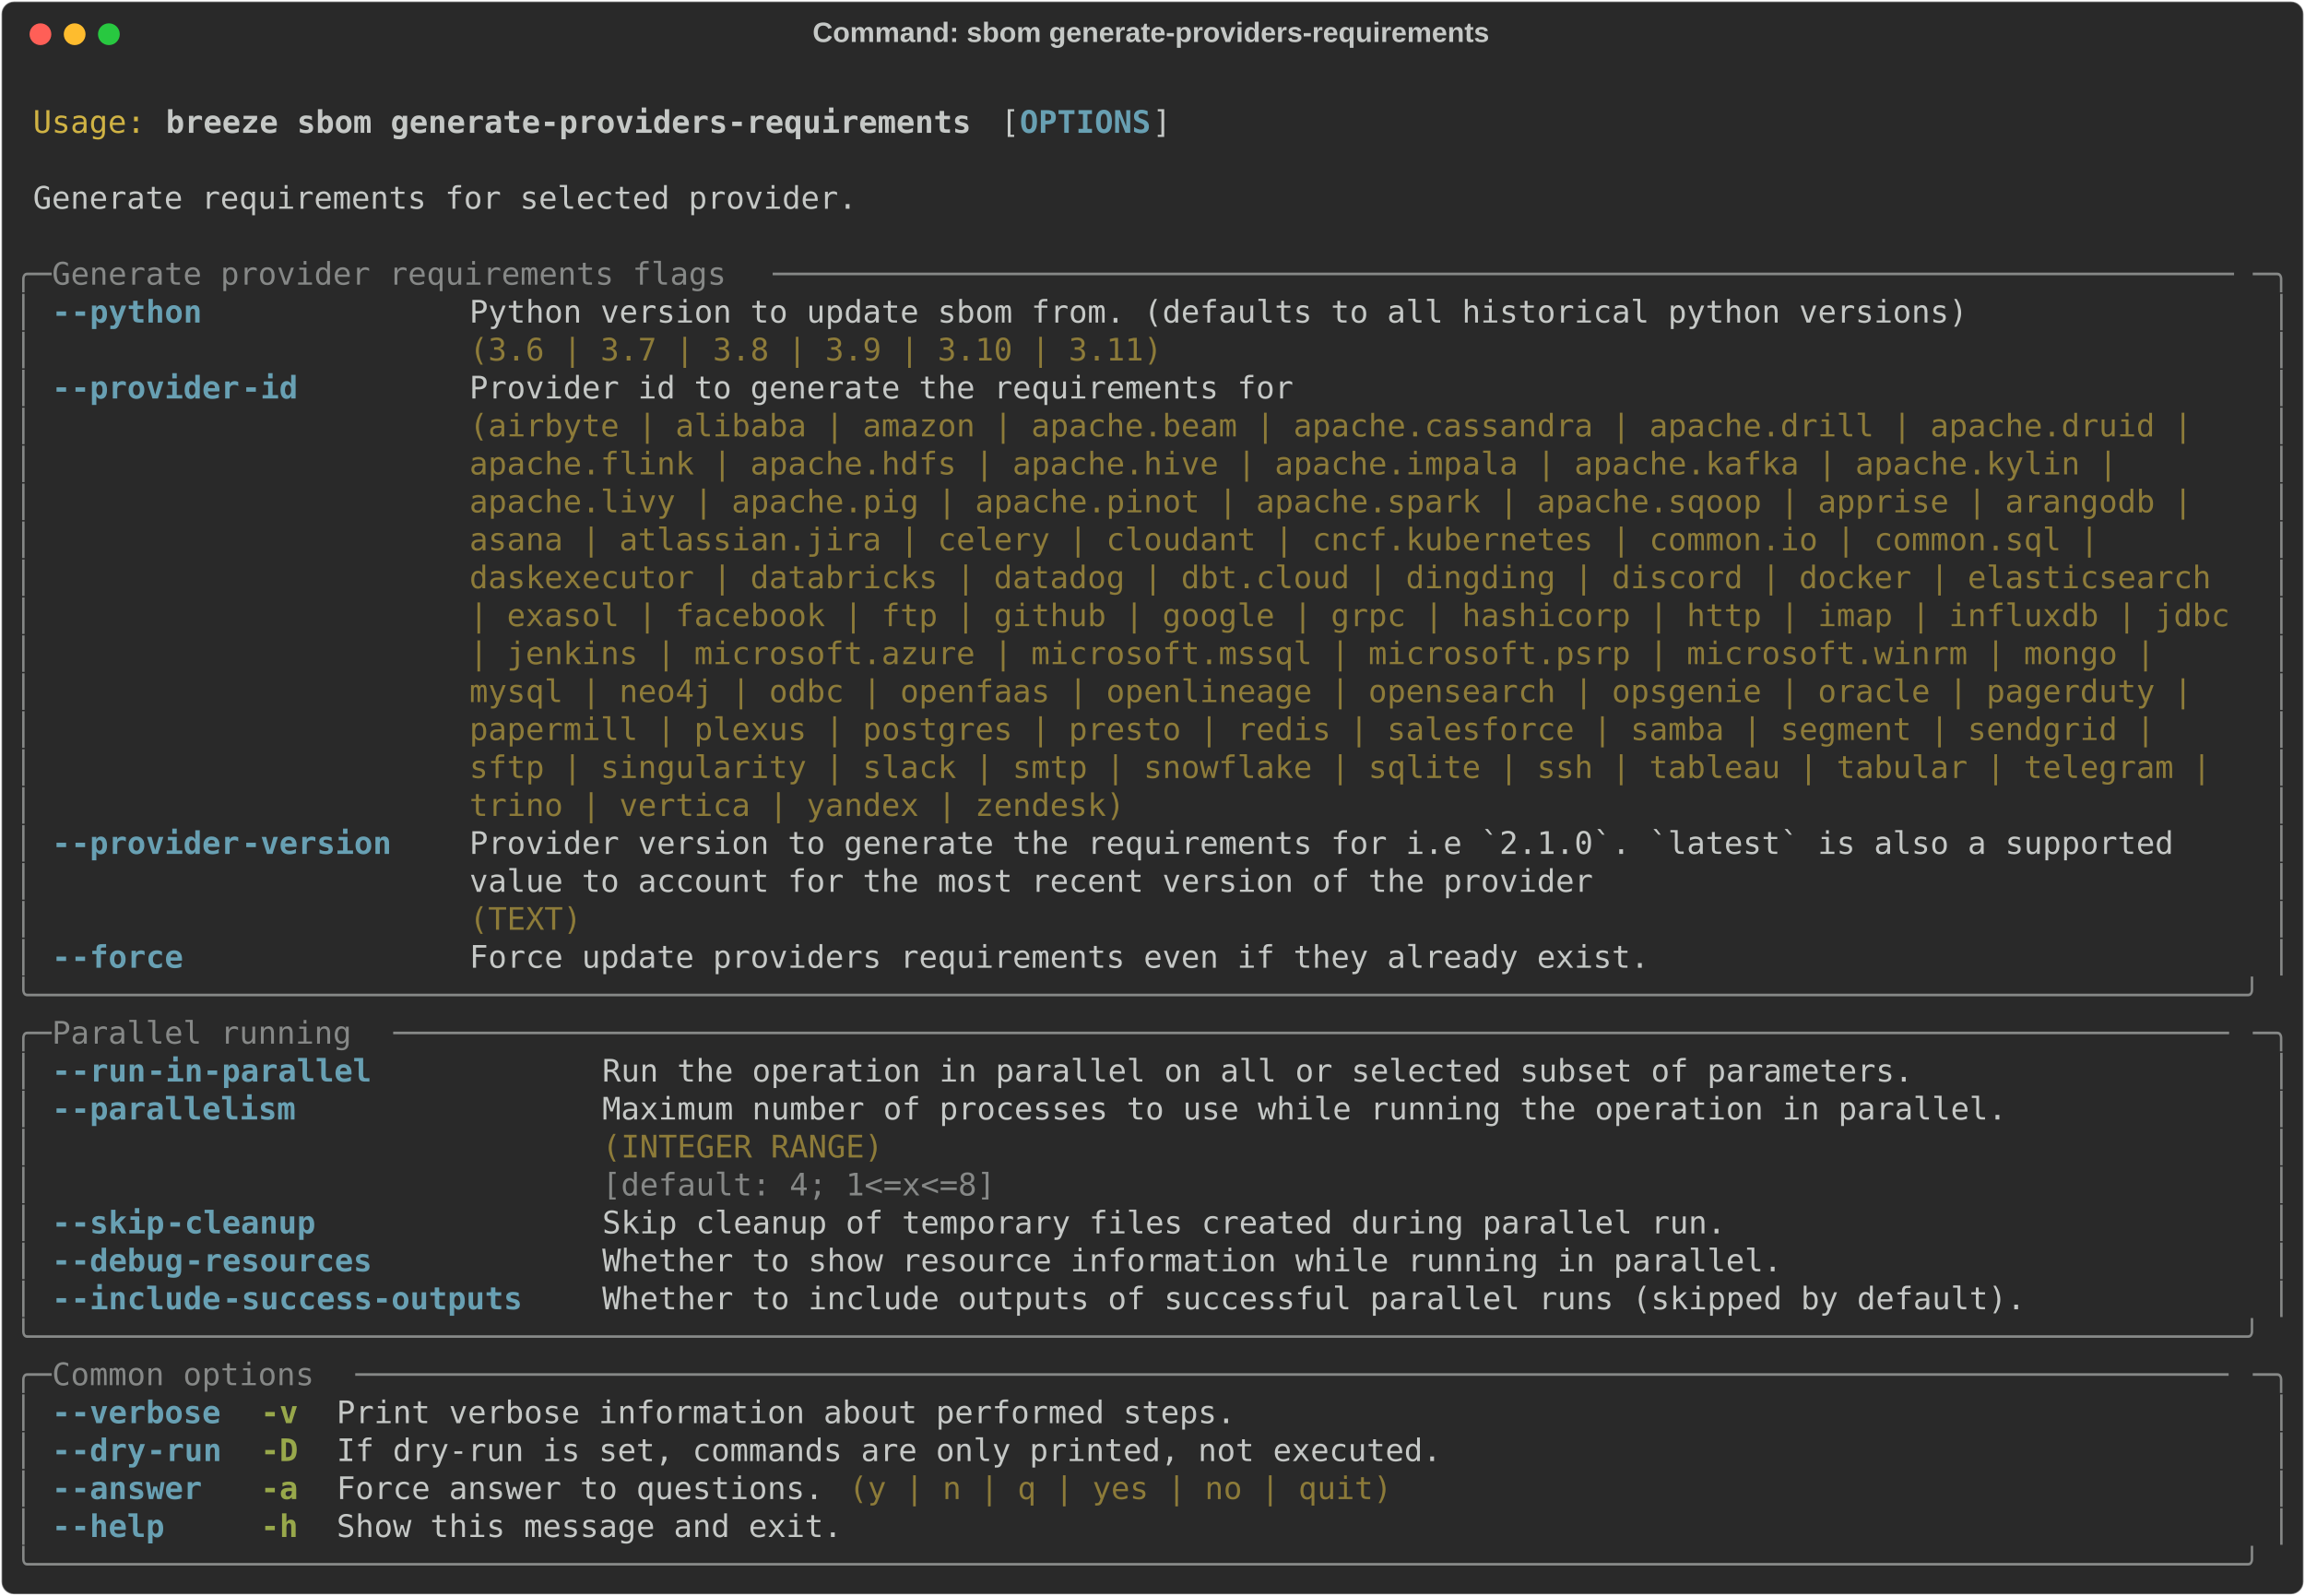
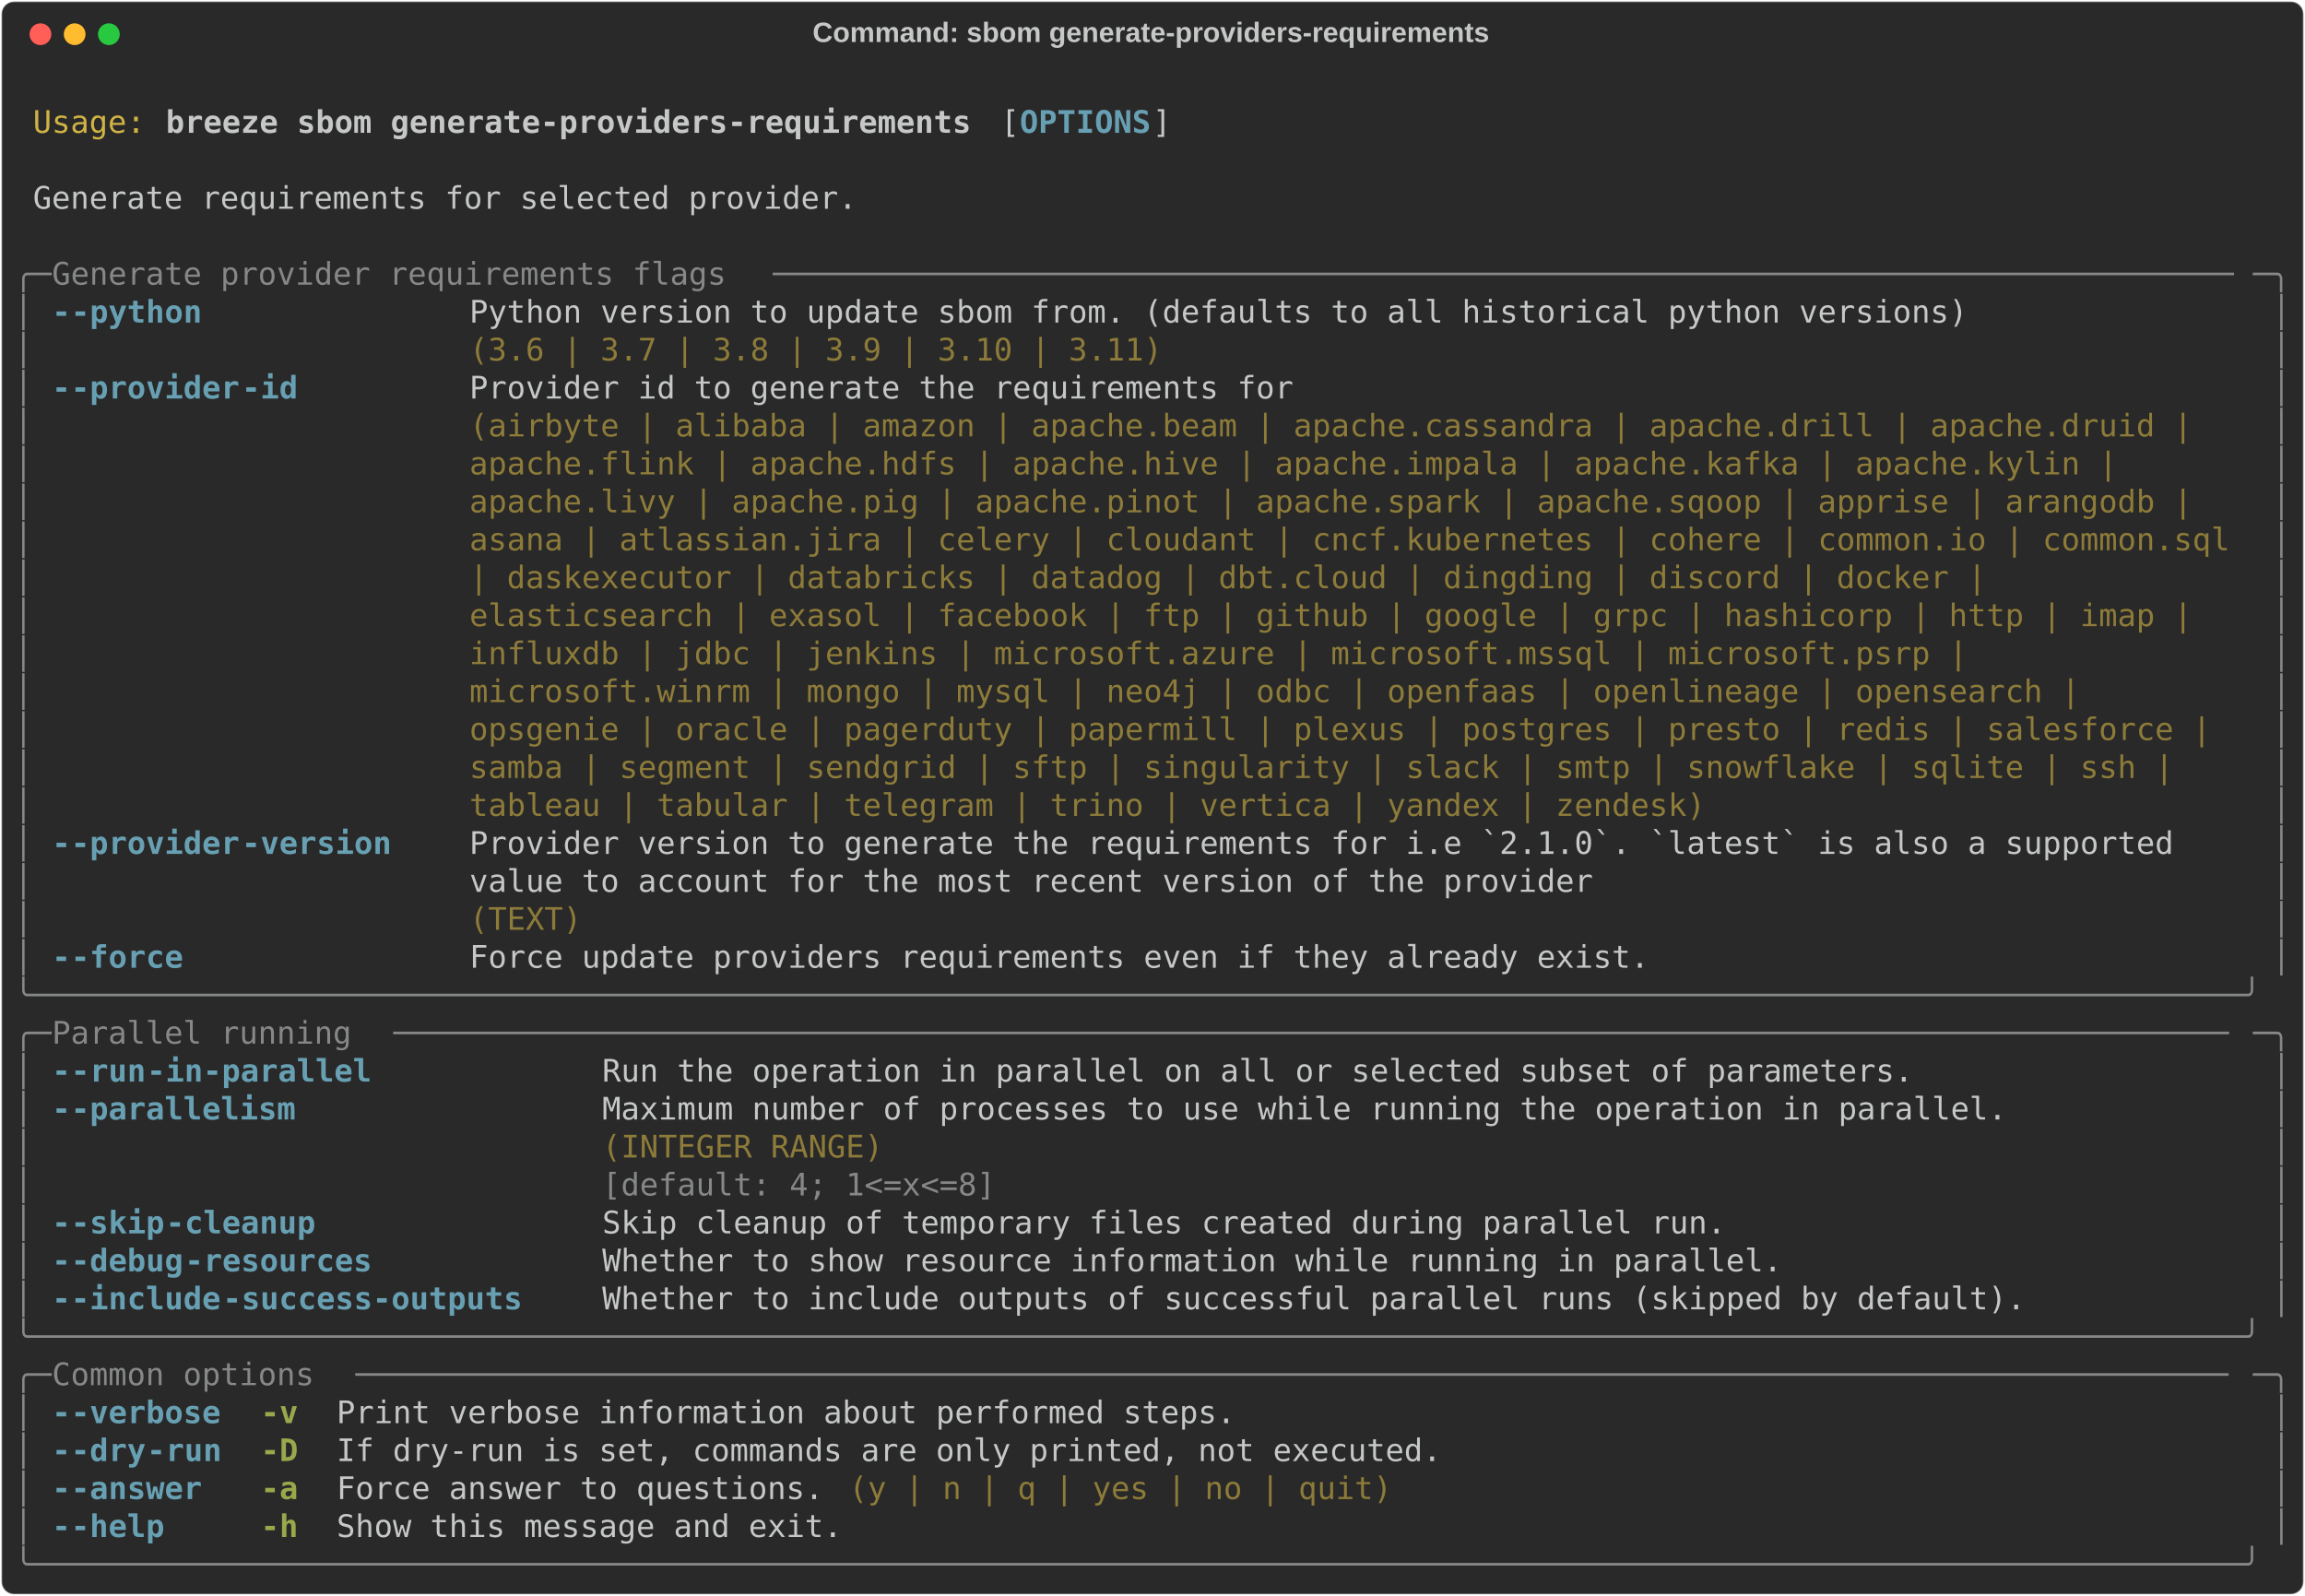
<svg xmlns="http://www.w3.org/2000/svg" class="rich-terminal" viewBox="0 0 1482 1026.0">
  <style>

    @font-face {
        font-family: "Fira Code";
        src: local("FiraCode-Regular"),
                url("https://cdnjs.cloudflare.com/ajax/libs/firacode/6.2.0/woff2/FiraCode-Regular.woff2") format("woff2"),
                url("https://cdnjs.cloudflare.com/ajax/libs/firacode/6.2.0/woff/FiraCode-Regular.woff") format("woff");
        font-style: normal;
        font-weight: 400;
    }
    @font-face {
        font-family: "Fira Code";
        src: local("FiraCode-Bold"),
                url("https://cdnjs.cloudflare.com/ajax/libs/firacode/6.2.0/woff2/FiraCode-Bold.woff2") format("woff2"),
                url("https://cdnjs.cloudflare.com/ajax/libs/firacode/6.2.0/woff/FiraCode-Bold.woff") format("woff");
        font-style: bold;
        font-weight: 700;
    }

    .breeze-sbom-generate-providers-requirements-matrix {
        font-family: Fira Code, monospace;
        font-size: 20px;
        line-height: 24.4px;
        font-variant-east-asian: full-width;
    }

    .breeze-sbom-generate-providers-requirements-title {
        font-size: 18px;
        font-weight: bold;
        font-family: arial;
    }

    .breeze-sbom-generate-providers-requirements-r1 { fill: #c5c8c6 }
.breeze-sbom-generate-providers-requirements-r2 { fill: #d0b344 }
.breeze-sbom-generate-providers-requirements-r3 { fill: #c5c8c6;font-weight: bold }
.breeze-sbom-generate-providers-requirements-r4 { fill: #68a0b3;font-weight: bold }
.breeze-sbom-generate-providers-requirements-r5 { fill: #868887 }
.breeze-sbom-generate-providers-requirements-r6 { fill: #8d7b39 }
.breeze-sbom-generate-providers-requirements-r7 { fill: #98a84b;font-weight: bold }
    </style>
  <defs>
    <clipPath id="breeze-sbom-generate-providers-requirements-clip-terminal">
      <rect x="0" y="0" width="1463.0" height="975.0" />
    </clipPath>
    <clipPath id="breeze-sbom-generate-providers-requirements-line-0">
      <rect x="0" y="1.5" width="1464" height="24.65" />
    </clipPath>
    <clipPath id="breeze-sbom-generate-providers-requirements-line-1">
      <rect x="0" y="25.9" width="1464" height="24.65" />
    </clipPath>
    <clipPath id="breeze-sbom-generate-providers-requirements-line-2">
      <rect x="0" y="50.3" width="1464" height="24.65" />
    </clipPath>
    <clipPath id="breeze-sbom-generate-providers-requirements-line-3">
      <rect x="0" y="74.7" width="1464" height="24.65" />
    </clipPath>
    <clipPath id="breeze-sbom-generate-providers-requirements-line-4">
      <rect x="0" y="99.1" width="1464" height="24.65" />
    </clipPath>
    <clipPath id="breeze-sbom-generate-providers-requirements-line-5">
      <rect x="0" y="123.5" width="1464" height="24.65" />
    </clipPath>
    <clipPath id="breeze-sbom-generate-providers-requirements-line-6">
      <rect x="0" y="147.9" width="1464" height="24.65" />
    </clipPath>
    <clipPath id="breeze-sbom-generate-providers-requirements-line-7">
      <rect x="0" y="172.3" width="1464" height="24.65" />
    </clipPath>
    <clipPath id="breeze-sbom-generate-providers-requirements-line-8">
      <rect x="0" y="196.7" width="1464" height="24.65" />
    </clipPath>
    <clipPath id="breeze-sbom-generate-providers-requirements-line-9">
      <rect x="0" y="221.1" width="1464" height="24.65" />
    </clipPath>
    <clipPath id="breeze-sbom-generate-providers-requirements-line-10">
      <rect x="0" y="245.5" width="1464" height="24.65" />
    </clipPath>
    <clipPath id="breeze-sbom-generate-providers-requirements-line-11">
      <rect x="0" y="269.9" width="1464" height="24.65" />
    </clipPath>
    <clipPath id="breeze-sbom-generate-providers-requirements-line-12">
      <rect x="0" y="294.3" width="1464" height="24.65" />
    </clipPath>
    <clipPath id="breeze-sbom-generate-providers-requirements-line-13">
      <rect x="0" y="318.7" width="1464" height="24.65" />
    </clipPath>
    <clipPath id="breeze-sbom-generate-providers-requirements-line-14">
      <rect x="0" y="343.1" width="1464" height="24.65" />
    </clipPath>
    <clipPath id="breeze-sbom-generate-providers-requirements-line-15">
      <rect x="0" y="367.5" width="1464" height="24.65" />
    </clipPath>
    <clipPath id="breeze-sbom-generate-providers-requirements-line-16">
      <rect x="0" y="391.9" width="1464" height="24.65" />
    </clipPath>
    <clipPath id="breeze-sbom-generate-providers-requirements-line-17">
      <rect x="0" y="416.3" width="1464" height="24.65" />
    </clipPath>
    <clipPath id="breeze-sbom-generate-providers-requirements-line-18">
      <rect x="0" y="440.7" width="1464" height="24.65" />
    </clipPath>
    <clipPath id="breeze-sbom-generate-providers-requirements-line-19">
      <rect x="0" y="465.1" width="1464" height="24.65" />
    </clipPath>
    <clipPath id="breeze-sbom-generate-providers-requirements-line-20">
      <rect x="0" y="489.5" width="1464" height="24.65" />
    </clipPath>
    <clipPath id="breeze-sbom-generate-providers-requirements-line-21">
      <rect x="0" y="513.9" width="1464" height="24.65" />
    </clipPath>
    <clipPath id="breeze-sbom-generate-providers-requirements-line-22">
      <rect x="0" y="538.3" width="1464" height="24.65" />
    </clipPath>
    <clipPath id="breeze-sbom-generate-providers-requirements-line-23">
      <rect x="0" y="562.7" width="1464" height="24.65" />
    </clipPath>
    <clipPath id="breeze-sbom-generate-providers-requirements-line-24">
      <rect x="0" y="587.1" width="1464" height="24.65" />
    </clipPath>
    <clipPath id="breeze-sbom-generate-providers-requirements-line-25">
      <rect x="0" y="611.5" width="1464" height="24.65" />
    </clipPath>
    <clipPath id="breeze-sbom-generate-providers-requirements-line-26">
      <rect x="0" y="635.9" width="1464" height="24.65" />
    </clipPath>
    <clipPath id="breeze-sbom-generate-providers-requirements-line-27">
      <rect x="0" y="660.3" width="1464" height="24.65" />
    </clipPath>
    <clipPath id="breeze-sbom-generate-providers-requirements-line-28">
      <rect x="0" y="684.7" width="1464" height="24.65" />
    </clipPath>
    <clipPath id="breeze-sbom-generate-providers-requirements-line-29">
      <rect x="0" y="709.1" width="1464" height="24.65" />
    </clipPath>
    <clipPath id="breeze-sbom-generate-providers-requirements-line-30">
      <rect x="0" y="733.5" width="1464" height="24.65" />
    </clipPath>
    <clipPath id="breeze-sbom-generate-providers-requirements-line-31">
      <rect x="0" y="757.9" width="1464" height="24.65" />
    </clipPath>
    <clipPath id="breeze-sbom-generate-providers-requirements-line-32">
      <rect x="0" y="782.3" width="1464" height="24.65" />
    </clipPath>
    <clipPath id="breeze-sbom-generate-providers-requirements-line-33">
      <rect x="0" y="806.7" width="1464" height="24.65" />
    </clipPath>
    <clipPath id="breeze-sbom-generate-providers-requirements-line-34">
      <rect x="0" y="831.1" width="1464" height="24.65" />
    </clipPath>
    <clipPath id="breeze-sbom-generate-providers-requirements-line-35">
      <rect x="0" y="855.5" width="1464" height="24.65" />
    </clipPath>
    <clipPath id="breeze-sbom-generate-providers-requirements-line-36">
      <rect x="0" y="879.9" width="1464" height="24.65" />
    </clipPath>
    <clipPath id="breeze-sbom-generate-providers-requirements-line-37">
      <rect x="0" y="904.3" width="1464" height="24.65" />
    </clipPath>
    <clipPath id="breeze-sbom-generate-providers-requirements-line-38">
      <rect x="0" y="928.7" width="1464" height="24.65" />
    </clipPath>
  </defs>
  <rect fill="#292929" stroke="rgba(255,255,255,0.35)" stroke-width="1" x="1" y="1" width="1480" height="1024" rx="8" />
  <text class="breeze-sbom-generate-providers-requirements-title" fill="#c5c8c6" text-anchor="middle" x="740" y="27">Command: sbom generate-providers-requirements</text>
  <g transform="translate(26,22)">
    <circle cx="0" cy="0" r="7" fill="#ff5f57" />
    <circle cx="22" cy="0" r="7" fill="#febc2e" />
    <circle cx="44" cy="0" r="7" fill="#28c840" />
  </g>
  <g transform="translate(9, 41)" clip-path="url(#breeze-sbom-generate-providers-requirements-clip-terminal)">
    <g class="breeze-sbom-generate-providers-requirements-matrix">
      <text class="breeze-sbom-generate-providers-requirements-r1" x="1464" y="20" textLength="12.2" clip-path="url(#breeze-sbom-generate-providers-requirements-line-0)">
</text>
      <text class="breeze-sbom-generate-providers-requirements-r2" x="12.2" y="44.4" textLength="73.2" clip-path="url(#breeze-sbom-generate-providers-requirements-line-1)">Usage:</text>
      <text class="breeze-sbom-generate-providers-requirements-r3" x="97.6" y="44.4" textLength="524.6" clip-path="url(#breeze-sbom-generate-providers-requirements-line-1)">breeze sbom generate-providers-requirements</text>
      <text class="breeze-sbom-generate-providers-requirements-r1" x="634.4" y="44.4" textLength="12.2" clip-path="url(#breeze-sbom-generate-providers-requirements-line-1)">[</text>
      <text class="breeze-sbom-generate-providers-requirements-r4" x="646.6" y="44.4" textLength="85.4" clip-path="url(#breeze-sbom-generate-providers-requirements-line-1)">OPTIONS</text>
      <text class="breeze-sbom-generate-providers-requirements-r1" x="732" y="44.4" textLength="12.2" clip-path="url(#breeze-sbom-generate-providers-requirements-line-1)">]</text>
      <text class="breeze-sbom-generate-providers-requirements-r1" x="1464" y="44.4" textLength="12.2" clip-path="url(#breeze-sbom-generate-providers-requirements-line-1)">
</text>
      <text class="breeze-sbom-generate-providers-requirements-r1" x="1464" y="68.8" textLength="12.2" clip-path="url(#breeze-sbom-generate-providers-requirements-line-2)">
</text>
      <text class="breeze-sbom-generate-providers-requirements-r1" x="12.2" y="93.2" textLength="536.8" clip-path="url(#breeze-sbom-generate-providers-requirements-line-3)">Generate requirements for selected provider.</text>
      <text class="breeze-sbom-generate-providers-requirements-r1" x="1464" y="93.2" textLength="12.2" clip-path="url(#breeze-sbom-generate-providers-requirements-line-3)">
</text>
      <text class="breeze-sbom-generate-providers-requirements-r1" x="1464" y="117.6" textLength="12.2" clip-path="url(#breeze-sbom-generate-providers-requirements-line-4)">
</text>
      <text class="breeze-sbom-generate-providers-requirements-r5" x="0" y="142" textLength="24.4" clip-path="url(#breeze-sbom-generate-providers-requirements-line-5)">╭─</text>
      <text class="breeze-sbom-generate-providers-requirements-r5" x="24.4" y="142" textLength="463.6" clip-path="url(#breeze-sbom-generate-providers-requirements-line-5)"> Generate provider requirements flags </text>
      <text class="breeze-sbom-generate-providers-requirements-r5" x="488" y="142" textLength="951.6" clip-path="url(#breeze-sbom-generate-providers-requirements-line-5)">──────────────────────────────────────────────────────────────────────────────</text>
      <text class="breeze-sbom-generate-providers-requirements-r5" x="1439.6" y="142" textLength="24.4" clip-path="url(#breeze-sbom-generate-providers-requirements-line-5)">─╮</text>
      <text class="breeze-sbom-generate-providers-requirements-r1" x="1464" y="142" textLength="12.2" clip-path="url(#breeze-sbom-generate-providers-requirements-line-5)">
</text>
      <text class="breeze-sbom-generate-providers-requirements-r5" x="0" y="166.4" textLength="12.2" clip-path="url(#breeze-sbom-generate-providers-requirements-line-6)">│</text>
      <text class="breeze-sbom-generate-providers-requirements-r4" x="24.4" y="166.4" textLength="12.2" clip-path="url(#breeze-sbom-generate-providers-requirements-line-6)">-</text>
      <text class="breeze-sbom-generate-providers-requirements-r4" x="36.6" y="166.4" textLength="85.4" clip-path="url(#breeze-sbom-generate-providers-requirements-line-6)">-python</text>
      <text class="breeze-sbom-generate-providers-requirements-r1" x="292.8" y="166.4" textLength="976" clip-path="url(#breeze-sbom-generate-providers-requirements-line-6)">Python version to update sbom from. (defaults to all historical python versions)</text>
      <text class="breeze-sbom-generate-providers-requirements-r5" x="1451.8" y="166.4" textLength="12.2" clip-path="url(#breeze-sbom-generate-providers-requirements-line-6)">│</text>
      <text class="breeze-sbom-generate-providers-requirements-r1" x="1464" y="166.4" textLength="12.2" clip-path="url(#breeze-sbom-generate-providers-requirements-line-6)">
</text>
      <text class="breeze-sbom-generate-providers-requirements-r5" x="0" y="190.8" textLength="12.2" clip-path="url(#breeze-sbom-generate-providers-requirements-line-7)">│</text>
      <text class="breeze-sbom-generate-providers-requirements-r6" x="292.8" y="190.8" textLength="976" clip-path="url(#breeze-sbom-generate-providers-requirements-line-7)">(3.6 | 3.7 | 3.8 | 3.9 | 3.10 | 3.11)                                           </text>
      <text class="breeze-sbom-generate-providers-requirements-r5" x="1451.8" y="190.8" textLength="12.2" clip-path="url(#breeze-sbom-generate-providers-requirements-line-7)">│</text>
      <text class="breeze-sbom-generate-providers-requirements-r1" x="1464" y="190.8" textLength="12.2" clip-path="url(#breeze-sbom-generate-providers-requirements-line-7)">
</text>
      <text class="breeze-sbom-generate-providers-requirements-r5" x="0" y="215.2" textLength="12.2" clip-path="url(#breeze-sbom-generate-providers-requirements-line-8)">│</text>
      <text class="breeze-sbom-generate-providers-requirements-r4" x="24.4" y="215.2" textLength="12.2" clip-path="url(#breeze-sbom-generate-providers-requirements-line-8)">-</text>
      <text class="breeze-sbom-generate-providers-requirements-r4" x="36.6" y="215.2" textLength="109.8" clip-path="url(#breeze-sbom-generate-providers-requirements-line-8)">-provider</text>
      <text class="breeze-sbom-generate-providers-requirements-r4" x="146.4" y="215.2" textLength="36.6" clip-path="url(#breeze-sbom-generate-providers-requirements-line-8)">-id</text>
      <text class="breeze-sbom-generate-providers-requirements-r1" x="292.8" y="215.2" textLength="1146.8" clip-path="url(#breeze-sbom-generate-providers-requirements-line-8)">Provider id to generate the requirements for                                                  </text>
      <text class="breeze-sbom-generate-providers-requirements-r5" x="1451.8" y="215.2" textLength="12.2" clip-path="url(#breeze-sbom-generate-providers-requirements-line-8)">│</text>
      <text class="breeze-sbom-generate-providers-requirements-r1" x="1464" y="215.2" textLength="12.2" clip-path="url(#breeze-sbom-generate-providers-requirements-line-8)">
</text>
      <text class="breeze-sbom-generate-providers-requirements-r5" x="0" y="239.6" textLength="12.2" clip-path="url(#breeze-sbom-generate-providers-requirements-line-9)">│</text>
      <text class="breeze-sbom-generate-providers-requirements-r6" x="292.8" y="239.6" textLength="1146.8" clip-path="url(#breeze-sbom-generate-providers-requirements-line-9)">(airbyte | alibaba | amazon | apache.beam | apache.cassandra | apache.drill | apache.druid |  </text>
      <text class="breeze-sbom-generate-providers-requirements-r5" x="1451.8" y="239.6" textLength="12.2" clip-path="url(#breeze-sbom-generate-providers-requirements-line-9)">│</text>
      <text class="breeze-sbom-generate-providers-requirements-r1" x="1464" y="239.6" textLength="12.2" clip-path="url(#breeze-sbom-generate-providers-requirements-line-9)">
</text>
      <text class="breeze-sbom-generate-providers-requirements-r5" x="0" y="264" textLength="12.2" clip-path="url(#breeze-sbom-generate-providers-requirements-line-10)">│</text>
      <text class="breeze-sbom-generate-providers-requirements-r6" x="292.8" y="264" textLength="1146.8" clip-path="url(#breeze-sbom-generate-providers-requirements-line-10)">apache.flink | apache.hdfs | apache.hive | apache.impala | apache.kafka | apache.kylin |      </text>
      <text class="breeze-sbom-generate-providers-requirements-r5" x="1451.8" y="264" textLength="12.2" clip-path="url(#breeze-sbom-generate-providers-requirements-line-10)">│</text>
      <text class="breeze-sbom-generate-providers-requirements-r1" x="1464" y="264" textLength="12.2" clip-path="url(#breeze-sbom-generate-providers-requirements-line-10)">
</text>
      <text class="breeze-sbom-generate-providers-requirements-r5" x="0" y="288.4" textLength="12.2" clip-path="url(#breeze-sbom-generate-providers-requirements-line-11)">│</text>
      <text class="breeze-sbom-generate-providers-requirements-r6" x="292.8" y="288.4" textLength="1146.8" clip-path="url(#breeze-sbom-generate-providers-requirements-line-11)">apache.livy | apache.pig | apache.pinot | apache.spark | apache.sqoop | apprise | arangodb |  </text>
      <text class="breeze-sbom-generate-providers-requirements-r5" x="1451.8" y="288.4" textLength="12.2" clip-path="url(#breeze-sbom-generate-providers-requirements-line-11)">│</text>
      <text class="breeze-sbom-generate-providers-requirements-r1" x="1464" y="288.4" textLength="12.2" clip-path="url(#breeze-sbom-generate-providers-requirements-line-11)">
</text>
      <text class="breeze-sbom-generate-providers-requirements-r5" x="0" y="312.8" textLength="12.2" clip-path="url(#breeze-sbom-generate-providers-requirements-line-12)">│</text>
-       <text class="breeze-sbom-generate-providers-requirements-r6" x="292.8" y="312.8" textLength="1146.8" clip-path="url(#breeze-sbom-generate-providers-requirements-line-12)">asana | atlassian.jira | celery | cloudant | cncf.kubernetes | common.io | common.sql |       </text>
+       <text class="breeze-sbom-generate-providers-requirements-r6" x="292.8" y="312.8" textLength="1146.8" clip-path="url(#breeze-sbom-generate-providers-requirements-line-12)">asana | atlassian.jira | celery | cloudant | cncf.kubernetes | cohere | common.io | common.sql</text>
      <text class="breeze-sbom-generate-providers-requirements-r5" x="1451.8" y="312.8" textLength="12.2" clip-path="url(#breeze-sbom-generate-providers-requirements-line-12)">│</text>
      <text class="breeze-sbom-generate-providers-requirements-r1" x="1464" y="312.8" textLength="12.2" clip-path="url(#breeze-sbom-generate-providers-requirements-line-12)">
</text>
      <text class="breeze-sbom-generate-providers-requirements-r5" x="0" y="337.2" textLength="12.2" clip-path="url(#breeze-sbom-generate-providers-requirements-line-13)">│</text>
-       <text class="breeze-sbom-generate-providers-requirements-r6" x="292.8" y="337.2" textLength="1146.8" clip-path="url(#breeze-sbom-generate-providers-requirements-line-13)">daskexecutor | databricks | datadog | dbt.cloud | dingding | discord | docker | elasticsearch </text>
+       <text class="breeze-sbom-generate-providers-requirements-r6" x="292.8" y="337.2" textLength="1146.8" clip-path="url(#breeze-sbom-generate-providers-requirements-line-13)">| daskexecutor | databricks | datadog | dbt.cloud | dingding | discord | docker |             </text>
      <text class="breeze-sbom-generate-providers-requirements-r5" x="1451.8" y="337.2" textLength="12.2" clip-path="url(#breeze-sbom-generate-providers-requirements-line-13)">│</text>
      <text class="breeze-sbom-generate-providers-requirements-r1" x="1464" y="337.2" textLength="12.2" clip-path="url(#breeze-sbom-generate-providers-requirements-line-13)">
</text>
      <text class="breeze-sbom-generate-providers-requirements-r5" x="0" y="361.6" textLength="12.2" clip-path="url(#breeze-sbom-generate-providers-requirements-line-14)">│</text>
-       <text class="breeze-sbom-generate-providers-requirements-r6" x="292.8" y="361.6" textLength="1146.8" clip-path="url(#breeze-sbom-generate-providers-requirements-line-14)">| exasol | facebook | ftp | github | google | grpc | hashicorp | http | imap | influxdb | jdbc</text>
+       <text class="breeze-sbom-generate-providers-requirements-r6" x="292.8" y="361.6" textLength="1146.8" clip-path="url(#breeze-sbom-generate-providers-requirements-line-14)">elasticsearch | exasol | facebook | ftp | github | google | grpc | hashicorp | http | imap |  </text>
      <text class="breeze-sbom-generate-providers-requirements-r5" x="1451.8" y="361.6" textLength="12.2" clip-path="url(#breeze-sbom-generate-providers-requirements-line-14)">│</text>
      <text class="breeze-sbom-generate-providers-requirements-r1" x="1464" y="361.6" textLength="12.2" clip-path="url(#breeze-sbom-generate-providers-requirements-line-14)">
</text>
      <text class="breeze-sbom-generate-providers-requirements-r5" x="0" y="386" textLength="12.2" clip-path="url(#breeze-sbom-generate-providers-requirements-line-15)">│</text>
-       <text class="breeze-sbom-generate-providers-requirements-r6" x="292.8" y="386" textLength="1146.8" clip-path="url(#breeze-sbom-generate-providers-requirements-line-15)">| jenkins | microsoft.azure | microsoft.mssql | microsoft.psrp | microsoft.winrm | mongo |    </text>
+       <text class="breeze-sbom-generate-providers-requirements-r6" x="292.8" y="386" textLength="1146.8" clip-path="url(#breeze-sbom-generate-providers-requirements-line-15)">influxdb | jdbc | jenkins | microsoft.azure | microsoft.mssql | microsoft.psrp |              </text>
      <text class="breeze-sbom-generate-providers-requirements-r5" x="1451.8" y="386" textLength="12.2" clip-path="url(#breeze-sbom-generate-providers-requirements-line-15)">│</text>
      <text class="breeze-sbom-generate-providers-requirements-r1" x="1464" y="386" textLength="12.2" clip-path="url(#breeze-sbom-generate-providers-requirements-line-15)">
</text>
      <text class="breeze-sbom-generate-providers-requirements-r5" x="0" y="410.4" textLength="12.2" clip-path="url(#breeze-sbom-generate-providers-requirements-line-16)">│</text>
-       <text class="breeze-sbom-generate-providers-requirements-r6" x="292.8" y="410.4" textLength="1146.8" clip-path="url(#breeze-sbom-generate-providers-requirements-line-16)">mysql | neo4j | odbc | openfaas | openlineage | opensearch | opsgenie | oracle | pagerduty |  </text>
+       <text class="breeze-sbom-generate-providers-requirements-r6" x="292.8" y="410.4" textLength="1146.8" clip-path="url(#breeze-sbom-generate-providers-requirements-line-16)">microsoft.winrm | mongo | mysql | neo4j | odbc | openfaas | openlineage | opensearch |        </text>
      <text class="breeze-sbom-generate-providers-requirements-r5" x="1451.8" y="410.4" textLength="12.2" clip-path="url(#breeze-sbom-generate-providers-requirements-line-16)">│</text>
      <text class="breeze-sbom-generate-providers-requirements-r1" x="1464" y="410.4" textLength="12.2" clip-path="url(#breeze-sbom-generate-providers-requirements-line-16)">
</text>
      <text class="breeze-sbom-generate-providers-requirements-r5" x="0" y="434.8" textLength="12.2" clip-path="url(#breeze-sbom-generate-providers-requirements-line-17)">│</text>
-       <text class="breeze-sbom-generate-providers-requirements-r6" x="292.8" y="434.8" textLength="1146.8" clip-path="url(#breeze-sbom-generate-providers-requirements-line-17)">papermill | plexus | postgres | presto | redis | salesforce | samba | segment | sendgrid |    </text>
+       <text class="breeze-sbom-generate-providers-requirements-r6" x="292.8" y="434.8" textLength="1146.8" clip-path="url(#breeze-sbom-generate-providers-requirements-line-17)">opsgenie | oracle | pagerduty | papermill | plexus | postgres | presto | redis | salesforce | </text>
      <text class="breeze-sbom-generate-providers-requirements-r5" x="1451.8" y="434.8" textLength="12.2" clip-path="url(#breeze-sbom-generate-providers-requirements-line-17)">│</text>
      <text class="breeze-sbom-generate-providers-requirements-r1" x="1464" y="434.8" textLength="12.2" clip-path="url(#breeze-sbom-generate-providers-requirements-line-17)">
</text>
      <text class="breeze-sbom-generate-providers-requirements-r5" x="0" y="459.2" textLength="12.2" clip-path="url(#breeze-sbom-generate-providers-requirements-line-18)">│</text>
-       <text class="breeze-sbom-generate-providers-requirements-r6" x="292.8" y="459.2" textLength="1146.8" clip-path="url(#breeze-sbom-generate-providers-requirements-line-18)">sftp | singularity | slack | smtp | snowflake | sqlite | ssh | tableau | tabular | telegram | </text>
+       <text class="breeze-sbom-generate-providers-requirements-r6" x="292.8" y="459.2" textLength="1146.8" clip-path="url(#breeze-sbom-generate-providers-requirements-line-18)">samba | segment | sendgrid | sftp | singularity | slack | smtp | snowflake | sqlite | ssh |   </text>
      <text class="breeze-sbom-generate-providers-requirements-r5" x="1451.8" y="459.2" textLength="12.2" clip-path="url(#breeze-sbom-generate-providers-requirements-line-18)">│</text>
      <text class="breeze-sbom-generate-providers-requirements-r1" x="1464" y="459.2" textLength="12.2" clip-path="url(#breeze-sbom-generate-providers-requirements-line-18)">
</text>
      <text class="breeze-sbom-generate-providers-requirements-r5" x="0" y="483.6" textLength="12.2" clip-path="url(#breeze-sbom-generate-providers-requirements-line-19)">│</text>
-       <text class="breeze-sbom-generate-providers-requirements-r6" x="292.8" y="483.6" textLength="1146.8" clip-path="url(#breeze-sbom-generate-providers-requirements-line-19)">trino | vertica | yandex | zendesk)                                                           </text>
+       <text class="breeze-sbom-generate-providers-requirements-r6" x="292.8" y="483.6" textLength="1146.8" clip-path="url(#breeze-sbom-generate-providers-requirements-line-19)">tableau | tabular | telegram | trino | vertica | yandex | zendesk)                            </text>
      <text class="breeze-sbom-generate-providers-requirements-r5" x="1451.8" y="483.6" textLength="12.2" clip-path="url(#breeze-sbom-generate-providers-requirements-line-19)">│</text>
      <text class="breeze-sbom-generate-providers-requirements-r1" x="1464" y="483.6" textLength="12.2" clip-path="url(#breeze-sbom-generate-providers-requirements-line-19)">
</text>
      <text class="breeze-sbom-generate-providers-requirements-r5" x="0" y="508" textLength="12.2" clip-path="url(#breeze-sbom-generate-providers-requirements-line-20)">│</text>
      <text class="breeze-sbom-generate-providers-requirements-r4" x="24.4" y="508" textLength="12.2" clip-path="url(#breeze-sbom-generate-providers-requirements-line-20)">-</text>
      <text class="breeze-sbom-generate-providers-requirements-r4" x="36.6" y="508" textLength="109.8" clip-path="url(#breeze-sbom-generate-providers-requirements-line-20)">-provider</text>
      <text class="breeze-sbom-generate-providers-requirements-r4" x="146.4" y="508" textLength="97.6" clip-path="url(#breeze-sbom-generate-providers-requirements-line-20)">-version</text>
      <text class="breeze-sbom-generate-providers-requirements-r1" x="292.8" y="508" textLength="1146.8" clip-path="url(#breeze-sbom-generate-providers-requirements-line-20)">Provider version to generate the requirements for i.e `2.1.0`. `latest` is also a supported   </text>
      <text class="breeze-sbom-generate-providers-requirements-r5" x="1451.8" y="508" textLength="12.2" clip-path="url(#breeze-sbom-generate-providers-requirements-line-20)">│</text>
      <text class="breeze-sbom-generate-providers-requirements-r1" x="1464" y="508" textLength="12.2" clip-path="url(#breeze-sbom-generate-providers-requirements-line-20)">
</text>
      <text class="breeze-sbom-generate-providers-requirements-r5" x="0" y="532.4" textLength="12.2" clip-path="url(#breeze-sbom-generate-providers-requirements-line-21)">│</text>
      <text class="breeze-sbom-generate-providers-requirements-r1" x="292.8" y="532.4" textLength="1146.8" clip-path="url(#breeze-sbom-generate-providers-requirements-line-21)">value to account for the most recent version of the provider                                  </text>
      <text class="breeze-sbom-generate-providers-requirements-r5" x="1451.8" y="532.4" textLength="12.2" clip-path="url(#breeze-sbom-generate-providers-requirements-line-21)">│</text>
      <text class="breeze-sbom-generate-providers-requirements-r1" x="1464" y="532.4" textLength="12.2" clip-path="url(#breeze-sbom-generate-providers-requirements-line-21)">
</text>
      <text class="breeze-sbom-generate-providers-requirements-r5" x="0" y="556.8" textLength="12.2" clip-path="url(#breeze-sbom-generate-providers-requirements-line-22)">│</text>
      <text class="breeze-sbom-generate-providers-requirements-r6" x="292.8" y="556.8" textLength="1146.8" clip-path="url(#breeze-sbom-generate-providers-requirements-line-22)">(TEXT)                                                                                        </text>
      <text class="breeze-sbom-generate-providers-requirements-r5" x="1451.8" y="556.8" textLength="12.2" clip-path="url(#breeze-sbom-generate-providers-requirements-line-22)">│</text>
      <text class="breeze-sbom-generate-providers-requirements-r1" x="1464" y="556.8" textLength="12.2" clip-path="url(#breeze-sbom-generate-providers-requirements-line-22)">
</text>
      <text class="breeze-sbom-generate-providers-requirements-r5" x="0" y="581.2" textLength="12.2" clip-path="url(#breeze-sbom-generate-providers-requirements-line-23)">│</text>
      <text class="breeze-sbom-generate-providers-requirements-r4" x="24.4" y="581.2" textLength="12.2" clip-path="url(#breeze-sbom-generate-providers-requirements-line-23)">-</text>
      <text class="breeze-sbom-generate-providers-requirements-r4" x="36.6" y="581.2" textLength="73.2" clip-path="url(#breeze-sbom-generate-providers-requirements-line-23)">-force</text>
      <text class="breeze-sbom-generate-providers-requirements-r1" x="292.8" y="581.2" textLength="768.6" clip-path="url(#breeze-sbom-generate-providers-requirements-line-23)">Force update providers requirements even if they already exist.</text>
      <text class="breeze-sbom-generate-providers-requirements-r5" x="1451.8" y="581.2" textLength="12.2" clip-path="url(#breeze-sbom-generate-providers-requirements-line-23)">│</text>
      <text class="breeze-sbom-generate-providers-requirements-r1" x="1464" y="581.2" textLength="12.2" clip-path="url(#breeze-sbom-generate-providers-requirements-line-23)">
</text>
      <text class="breeze-sbom-generate-providers-requirements-r5" x="0" y="605.6" textLength="1464" clip-path="url(#breeze-sbom-generate-providers-requirements-line-24)">╰──────────────────────────────────────────────────────────────────────────────────────────────────────────────────────╯</text>
      <text class="breeze-sbom-generate-providers-requirements-r1" x="1464" y="605.6" textLength="12.2" clip-path="url(#breeze-sbom-generate-providers-requirements-line-24)">
</text>
      <text class="breeze-sbom-generate-providers-requirements-r5" x="0" y="630" textLength="24.4" clip-path="url(#breeze-sbom-generate-providers-requirements-line-25)">╭─</text>
      <text class="breeze-sbom-generate-providers-requirements-r5" x="24.4" y="630" textLength="219.6" clip-path="url(#breeze-sbom-generate-providers-requirements-line-25)"> Parallel running </text>
      <text class="breeze-sbom-generate-providers-requirements-r5" x="244" y="630" textLength="1195.6" clip-path="url(#breeze-sbom-generate-providers-requirements-line-25)">──────────────────────────────────────────────────────────────────────────────────────────────────</text>
      <text class="breeze-sbom-generate-providers-requirements-r5" x="1439.6" y="630" textLength="24.4" clip-path="url(#breeze-sbom-generate-providers-requirements-line-25)">─╮</text>
      <text class="breeze-sbom-generate-providers-requirements-r1" x="1464" y="630" textLength="12.2" clip-path="url(#breeze-sbom-generate-providers-requirements-line-25)">
</text>
      <text class="breeze-sbom-generate-providers-requirements-r5" x="0" y="654.4" textLength="12.2" clip-path="url(#breeze-sbom-generate-providers-requirements-line-26)">│</text>
      <text class="breeze-sbom-generate-providers-requirements-r4" x="24.4" y="654.4" textLength="12.2" clip-path="url(#breeze-sbom-generate-providers-requirements-line-26)">-</text>
      <text class="breeze-sbom-generate-providers-requirements-r4" x="36.6" y="654.4" textLength="48.8" clip-path="url(#breeze-sbom-generate-providers-requirements-line-26)">-run</text>
      <text class="breeze-sbom-generate-providers-requirements-r4" x="85.4" y="654.4" textLength="146.4" clip-path="url(#breeze-sbom-generate-providers-requirements-line-26)">-in-parallel</text>
      <text class="breeze-sbom-generate-providers-requirements-r1" x="378.2" y="654.4" textLength="854" clip-path="url(#breeze-sbom-generate-providers-requirements-line-26)">Run the operation in parallel on all or selected subset of parameters.</text>
      <text class="breeze-sbom-generate-providers-requirements-r5" x="1451.8" y="654.4" textLength="12.2" clip-path="url(#breeze-sbom-generate-providers-requirements-line-26)">│</text>
      <text class="breeze-sbom-generate-providers-requirements-r1" x="1464" y="654.4" textLength="12.2" clip-path="url(#breeze-sbom-generate-providers-requirements-line-26)">
</text>
      <text class="breeze-sbom-generate-providers-requirements-r5" x="0" y="678.8" textLength="12.2" clip-path="url(#breeze-sbom-generate-providers-requirements-line-27)">│</text>
      <text class="breeze-sbom-generate-providers-requirements-r4" x="24.4" y="678.8" textLength="12.2" clip-path="url(#breeze-sbom-generate-providers-requirements-line-27)">-</text>
      <text class="breeze-sbom-generate-providers-requirements-r4" x="36.6" y="678.8" textLength="146.4" clip-path="url(#breeze-sbom-generate-providers-requirements-line-27)">-parallelism</text>
      <text class="breeze-sbom-generate-providers-requirements-r1" x="378.2" y="678.8" textLength="915" clip-path="url(#breeze-sbom-generate-providers-requirements-line-27)">Maximum number of processes to use while running the operation in parallel.</text>
      <text class="breeze-sbom-generate-providers-requirements-r5" x="1451.8" y="678.8" textLength="12.2" clip-path="url(#breeze-sbom-generate-providers-requirements-line-27)">│</text>
      <text class="breeze-sbom-generate-providers-requirements-r1" x="1464" y="678.8" textLength="12.2" clip-path="url(#breeze-sbom-generate-providers-requirements-line-27)">
</text>
      <text class="breeze-sbom-generate-providers-requirements-r5" x="0" y="703.2" textLength="12.2" clip-path="url(#breeze-sbom-generate-providers-requirements-line-28)">│</text>
      <text class="breeze-sbom-generate-providers-requirements-r6" x="378.2" y="703.2" textLength="915" clip-path="url(#breeze-sbom-generate-providers-requirements-line-28)">(INTEGER RANGE)                                                            </text>
      <text class="breeze-sbom-generate-providers-requirements-r5" x="1451.8" y="703.2" textLength="12.2" clip-path="url(#breeze-sbom-generate-providers-requirements-line-28)">│</text>
      <text class="breeze-sbom-generate-providers-requirements-r1" x="1464" y="703.2" textLength="12.2" clip-path="url(#breeze-sbom-generate-providers-requirements-line-28)">
</text>
      <text class="breeze-sbom-generate-providers-requirements-r5" x="0" y="727.6" textLength="12.2" clip-path="url(#breeze-sbom-generate-providers-requirements-line-29)">│</text>
      <text class="breeze-sbom-generate-providers-requirements-r5" x="378.2" y="727.6" textLength="915" clip-path="url(#breeze-sbom-generate-providers-requirements-line-29)">[default: 4; 1&lt;=x&lt;=8]                                                      </text>
      <text class="breeze-sbom-generate-providers-requirements-r5" x="1451.8" y="727.6" textLength="12.2" clip-path="url(#breeze-sbom-generate-providers-requirements-line-29)">│</text>
      <text class="breeze-sbom-generate-providers-requirements-r1" x="1464" y="727.6" textLength="12.2" clip-path="url(#breeze-sbom-generate-providers-requirements-line-29)">
</text>
      <text class="breeze-sbom-generate-providers-requirements-r5" x="0" y="752" textLength="12.2" clip-path="url(#breeze-sbom-generate-providers-requirements-line-30)">│</text>
      <text class="breeze-sbom-generate-providers-requirements-r4" x="24.4" y="752" textLength="12.2" clip-path="url(#breeze-sbom-generate-providers-requirements-line-30)">-</text>
      <text class="breeze-sbom-generate-providers-requirements-r4" x="36.6" y="752" textLength="61" clip-path="url(#breeze-sbom-generate-providers-requirements-line-30)">-skip</text>
      <text class="breeze-sbom-generate-providers-requirements-r4" x="97.6" y="752" textLength="97.6" clip-path="url(#breeze-sbom-generate-providers-requirements-line-30)">-cleanup</text>
      <text class="breeze-sbom-generate-providers-requirements-r1" x="378.2" y="752" textLength="732" clip-path="url(#breeze-sbom-generate-providers-requirements-line-30)">Skip cleanup of temporary files created during parallel run.</text>
      <text class="breeze-sbom-generate-providers-requirements-r5" x="1451.8" y="752" textLength="12.2" clip-path="url(#breeze-sbom-generate-providers-requirements-line-30)">│</text>
      <text class="breeze-sbom-generate-providers-requirements-r1" x="1464" y="752" textLength="12.2" clip-path="url(#breeze-sbom-generate-providers-requirements-line-30)">
</text>
      <text class="breeze-sbom-generate-providers-requirements-r5" x="0" y="776.4" textLength="12.2" clip-path="url(#breeze-sbom-generate-providers-requirements-line-31)">│</text>
      <text class="breeze-sbom-generate-providers-requirements-r4" x="24.4" y="776.4" textLength="12.2" clip-path="url(#breeze-sbom-generate-providers-requirements-line-31)">-</text>
      <text class="breeze-sbom-generate-providers-requirements-r4" x="36.6" y="776.4" textLength="73.2" clip-path="url(#breeze-sbom-generate-providers-requirements-line-31)">-debug</text>
      <text class="breeze-sbom-generate-providers-requirements-r4" x="109.8" y="776.4" textLength="122" clip-path="url(#breeze-sbom-generate-providers-requirements-line-31)">-resources</text>
      <text class="breeze-sbom-generate-providers-requirements-r1" x="378.2" y="776.4" textLength="768.6" clip-path="url(#breeze-sbom-generate-providers-requirements-line-31)">Whether to show resource information while running in parallel.</text>
      <text class="breeze-sbom-generate-providers-requirements-r5" x="1451.8" y="776.4" textLength="12.2" clip-path="url(#breeze-sbom-generate-providers-requirements-line-31)">│</text>
      <text class="breeze-sbom-generate-providers-requirements-r1" x="1464" y="776.4" textLength="12.2" clip-path="url(#breeze-sbom-generate-providers-requirements-line-31)">
</text>
      <text class="breeze-sbom-generate-providers-requirements-r5" x="0" y="800.8" textLength="12.2" clip-path="url(#breeze-sbom-generate-providers-requirements-line-32)">│</text>
      <text class="breeze-sbom-generate-providers-requirements-r4" x="24.4" y="800.8" textLength="12.2" clip-path="url(#breeze-sbom-generate-providers-requirements-line-32)">-</text>
      <text class="breeze-sbom-generate-providers-requirements-r4" x="36.6" y="800.8" textLength="97.6" clip-path="url(#breeze-sbom-generate-providers-requirements-line-32)">-include</text>
      <text class="breeze-sbom-generate-providers-requirements-r4" x="134.2" y="800.8" textLength="195.2" clip-path="url(#breeze-sbom-generate-providers-requirements-line-32)">-success-outputs</text>
      <text class="breeze-sbom-generate-providers-requirements-r1" x="378.2" y="800.8" textLength="927.2" clip-path="url(#breeze-sbom-generate-providers-requirements-line-32)">Whether to include outputs of successful parallel runs (skipped by default).</text>
      <text class="breeze-sbom-generate-providers-requirements-r5" x="1451.8" y="800.8" textLength="12.2" clip-path="url(#breeze-sbom-generate-providers-requirements-line-32)">│</text>
      <text class="breeze-sbom-generate-providers-requirements-r1" x="1464" y="800.8" textLength="12.2" clip-path="url(#breeze-sbom-generate-providers-requirements-line-32)">
</text>
      <text class="breeze-sbom-generate-providers-requirements-r5" x="0" y="825.2" textLength="1464" clip-path="url(#breeze-sbom-generate-providers-requirements-line-33)">╰──────────────────────────────────────────────────────────────────────────────────────────────────────────────────────╯</text>
      <text class="breeze-sbom-generate-providers-requirements-r1" x="1464" y="825.2" textLength="12.2" clip-path="url(#breeze-sbom-generate-providers-requirements-line-33)">
</text>
      <text class="breeze-sbom-generate-providers-requirements-r5" x="0" y="849.6" textLength="24.4" clip-path="url(#breeze-sbom-generate-providers-requirements-line-34)">╭─</text>
      <text class="breeze-sbom-generate-providers-requirements-r5" x="24.4" y="849.6" textLength="195.2" clip-path="url(#breeze-sbom-generate-providers-requirements-line-34)"> Common options </text>
      <text class="breeze-sbom-generate-providers-requirements-r5" x="219.6" y="849.6" textLength="1220" clip-path="url(#breeze-sbom-generate-providers-requirements-line-34)">────────────────────────────────────────────────────────────────────────────────────────────────────</text>
      <text class="breeze-sbom-generate-providers-requirements-r5" x="1439.6" y="849.6" textLength="24.4" clip-path="url(#breeze-sbom-generate-providers-requirements-line-34)">─╮</text>
      <text class="breeze-sbom-generate-providers-requirements-r1" x="1464" y="849.6" textLength="12.2" clip-path="url(#breeze-sbom-generate-providers-requirements-line-34)">
</text>
      <text class="breeze-sbom-generate-providers-requirements-r5" x="0" y="874" textLength="12.2" clip-path="url(#breeze-sbom-generate-providers-requirements-line-35)">│</text>
      <text class="breeze-sbom-generate-providers-requirements-r4" x="24.4" y="874" textLength="12.2" clip-path="url(#breeze-sbom-generate-providers-requirements-line-35)">-</text>
      <text class="breeze-sbom-generate-providers-requirements-r4" x="36.6" y="874" textLength="97.6" clip-path="url(#breeze-sbom-generate-providers-requirements-line-35)">-verbose</text>
      <text class="breeze-sbom-generate-providers-requirements-r7" x="158.6" y="874" textLength="24.4" clip-path="url(#breeze-sbom-generate-providers-requirements-line-35)">-v</text>
      <text class="breeze-sbom-generate-providers-requirements-r1" x="207.4" y="874" textLength="585.6" clip-path="url(#breeze-sbom-generate-providers-requirements-line-35)">Print verbose information about performed steps.</text>
      <text class="breeze-sbom-generate-providers-requirements-r5" x="1451.8" y="874" textLength="12.2" clip-path="url(#breeze-sbom-generate-providers-requirements-line-35)">│</text>
      <text class="breeze-sbom-generate-providers-requirements-r1" x="1464" y="874" textLength="12.2" clip-path="url(#breeze-sbom-generate-providers-requirements-line-35)">
</text>
      <text class="breeze-sbom-generate-providers-requirements-r5" x="0" y="898.4" textLength="12.2" clip-path="url(#breeze-sbom-generate-providers-requirements-line-36)">│</text>
      <text class="breeze-sbom-generate-providers-requirements-r4" x="24.4" y="898.4" textLength="12.2" clip-path="url(#breeze-sbom-generate-providers-requirements-line-36)">-</text>
      <text class="breeze-sbom-generate-providers-requirements-r4" x="36.6" y="898.4" textLength="48.8" clip-path="url(#breeze-sbom-generate-providers-requirements-line-36)">-dry</text>
      <text class="breeze-sbom-generate-providers-requirements-r4" x="85.4" y="898.4" textLength="48.8" clip-path="url(#breeze-sbom-generate-providers-requirements-line-36)">-run</text>
      <text class="breeze-sbom-generate-providers-requirements-r7" x="158.6" y="898.4" textLength="24.4" clip-path="url(#breeze-sbom-generate-providers-requirements-line-36)">-D</text>
      <text class="breeze-sbom-generate-providers-requirements-r1" x="207.4" y="898.4" textLength="719.8" clip-path="url(#breeze-sbom-generate-providers-requirements-line-36)">If dry-run is set, commands are only printed, not executed.</text>
      <text class="breeze-sbom-generate-providers-requirements-r5" x="1451.8" y="898.4" textLength="12.2" clip-path="url(#breeze-sbom-generate-providers-requirements-line-36)">│</text>
      <text class="breeze-sbom-generate-providers-requirements-r1" x="1464" y="898.4" textLength="12.2" clip-path="url(#breeze-sbom-generate-providers-requirements-line-36)">
</text>
      <text class="breeze-sbom-generate-providers-requirements-r5" x="0" y="922.8" textLength="12.2" clip-path="url(#breeze-sbom-generate-providers-requirements-line-37)">│</text>
      <text class="breeze-sbom-generate-providers-requirements-r4" x="24.4" y="922.8" textLength="12.2" clip-path="url(#breeze-sbom-generate-providers-requirements-line-37)">-</text>
      <text class="breeze-sbom-generate-providers-requirements-r4" x="36.6" y="922.8" textLength="85.4" clip-path="url(#breeze-sbom-generate-providers-requirements-line-37)">-answer</text>
      <text class="breeze-sbom-generate-providers-requirements-r7" x="158.6" y="922.8" textLength="24.4" clip-path="url(#breeze-sbom-generate-providers-requirements-line-37)">-a</text>
      <text class="breeze-sbom-generate-providers-requirements-r1" x="207.4" y="922.8" textLength="317.2" clip-path="url(#breeze-sbom-generate-providers-requirements-line-37)">Force answer to questions.</text>
      <text class="breeze-sbom-generate-providers-requirements-r6" x="536.8" y="922.8" textLength="353.8" clip-path="url(#breeze-sbom-generate-providers-requirements-line-37)">(y | n | q | yes | no | quit)</text>
      <text class="breeze-sbom-generate-providers-requirements-r5" x="1451.8" y="922.8" textLength="12.2" clip-path="url(#breeze-sbom-generate-providers-requirements-line-37)">│</text>
      <text class="breeze-sbom-generate-providers-requirements-r1" x="1464" y="922.8" textLength="12.2" clip-path="url(#breeze-sbom-generate-providers-requirements-line-37)">
</text>
      <text class="breeze-sbom-generate-providers-requirements-r5" x="0" y="947.2" textLength="12.2" clip-path="url(#breeze-sbom-generate-providers-requirements-line-38)">│</text>
      <text class="breeze-sbom-generate-providers-requirements-r4" x="24.4" y="947.2" textLength="12.2" clip-path="url(#breeze-sbom-generate-providers-requirements-line-38)">-</text>
      <text class="breeze-sbom-generate-providers-requirements-r4" x="36.6" y="947.2" textLength="61" clip-path="url(#breeze-sbom-generate-providers-requirements-line-38)">-help</text>
      <text class="breeze-sbom-generate-providers-requirements-r7" x="158.6" y="947.2" textLength="24.4" clip-path="url(#breeze-sbom-generate-providers-requirements-line-38)">-h</text>
      <text class="breeze-sbom-generate-providers-requirements-r1" x="207.4" y="947.2" textLength="329.4" clip-path="url(#breeze-sbom-generate-providers-requirements-line-38)">Show this message and exit.</text>
      <text class="breeze-sbom-generate-providers-requirements-r5" x="1451.8" y="947.2" textLength="12.2" clip-path="url(#breeze-sbom-generate-providers-requirements-line-38)">│</text>
      <text class="breeze-sbom-generate-providers-requirements-r1" x="1464" y="947.2" textLength="12.2" clip-path="url(#breeze-sbom-generate-providers-requirements-line-38)">
</text>
      <text class="breeze-sbom-generate-providers-requirements-r5" x="0" y="971.6" textLength="1464" clip-path="url(#breeze-sbom-generate-providers-requirements-line-39)">╰──────────────────────────────────────────────────────────────────────────────────────────────────────────────────────╯</text>
      <text class="breeze-sbom-generate-providers-requirements-r1" x="1464" y="971.6" textLength="12.2" clip-path="url(#breeze-sbom-generate-providers-requirements-line-39)">
</text>
    </g>
  </g>
</svg>
